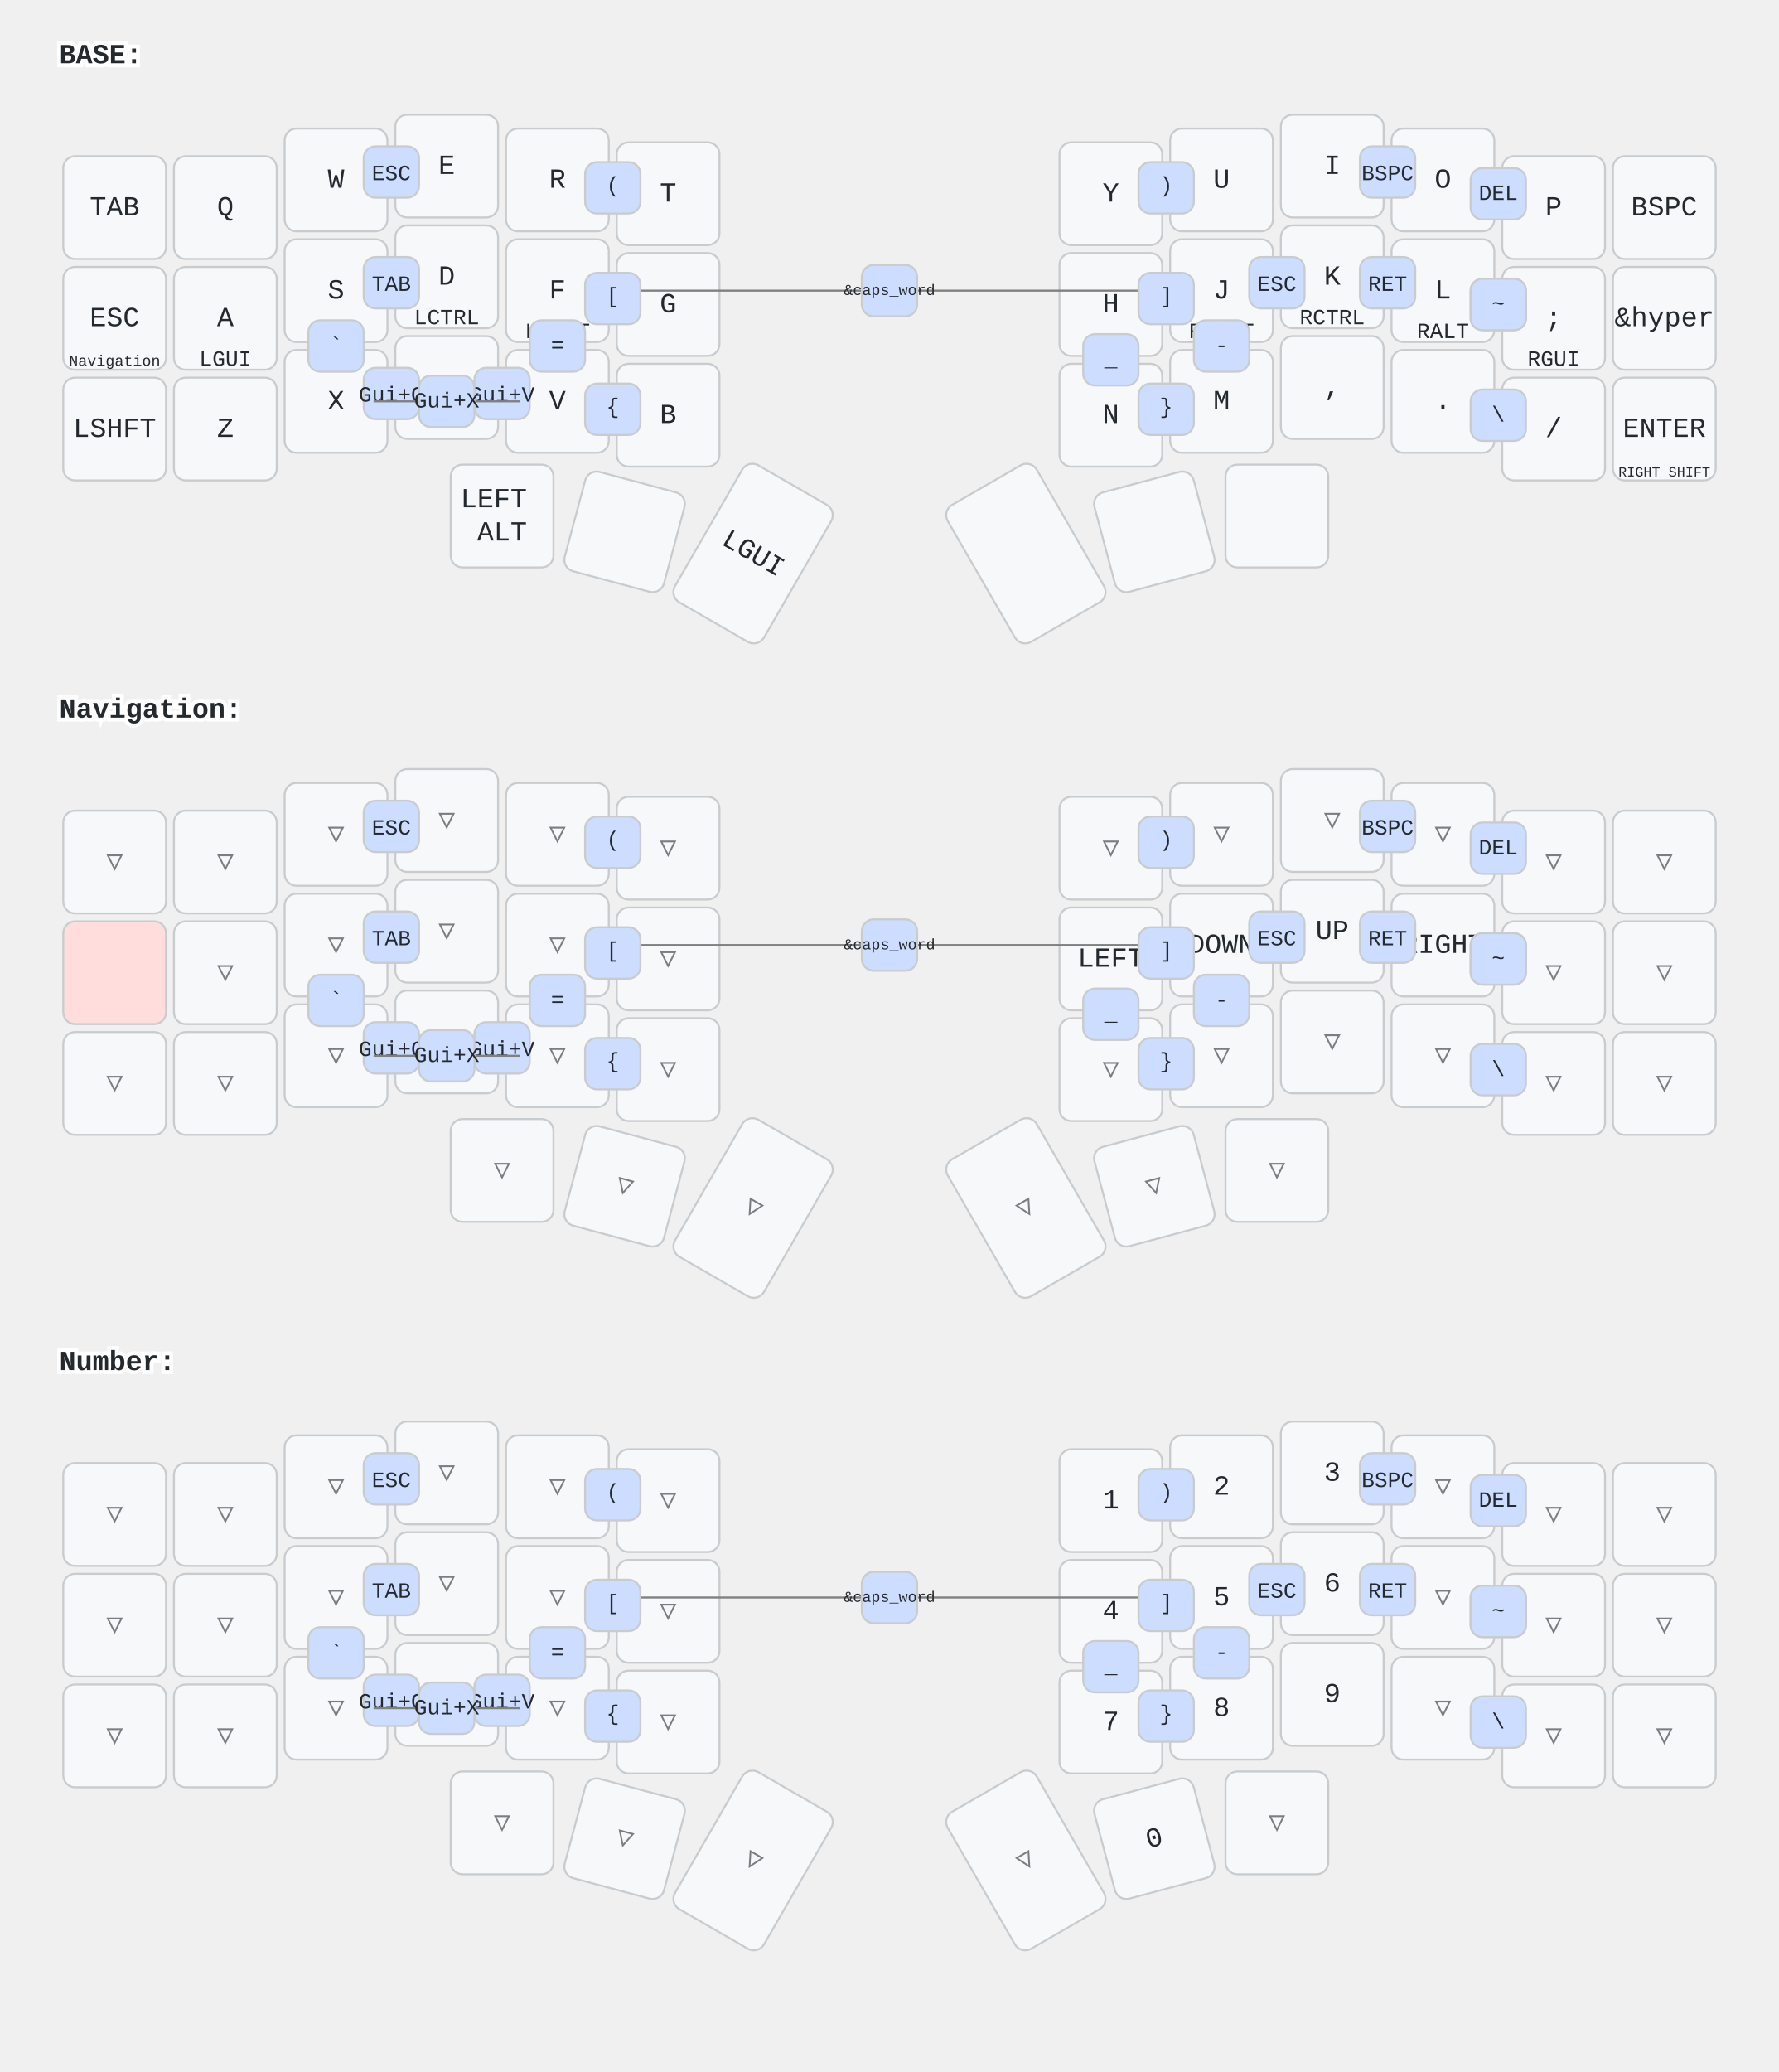
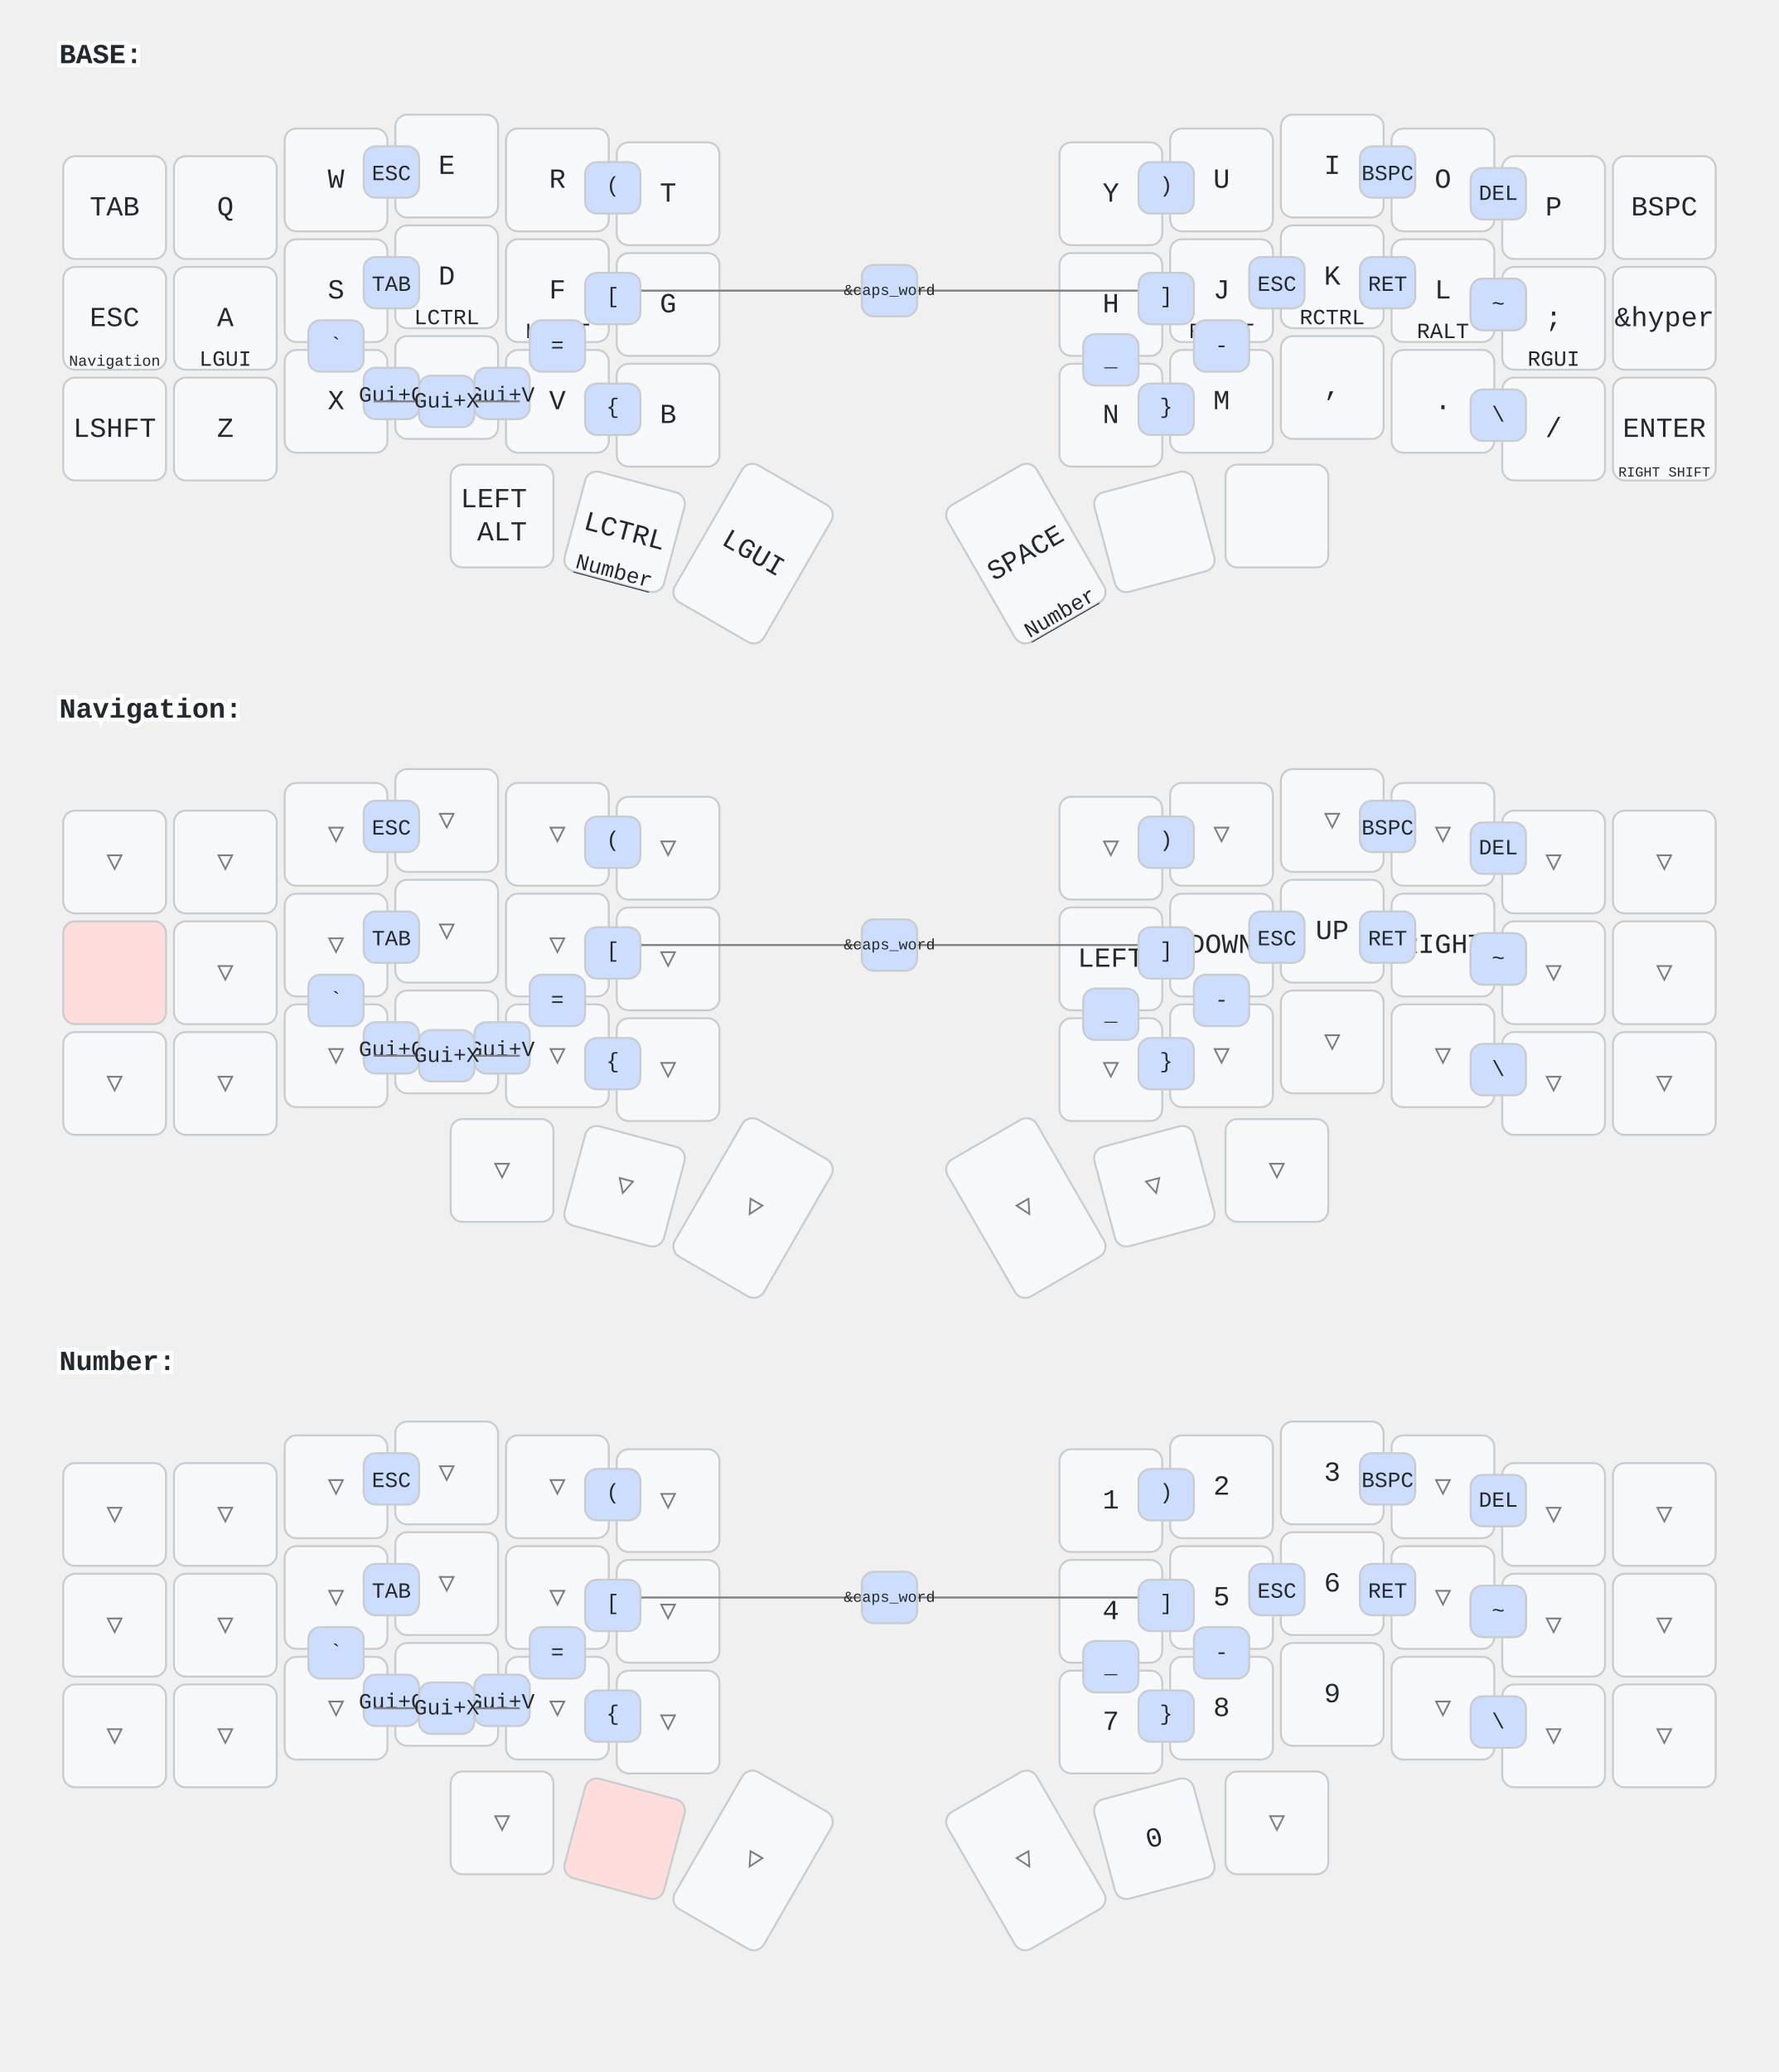
<svg xmlns="http://www.w3.org/2000/svg" width="900" height="1048" viewBox="0 0 900 1048" class="keymap">
  <style>/* inherit to force styles through use tags */
svg path {
    fill: inherit;
}

/* font and background color specifications */
svg.keymap {
    font-family: SFMono-Regular,Consolas,Liberation Mono,Menlo,monospace;
    font-size: 14px;
    font-kerning: normal;
    text-rendering: optimizeLegibility;
    fill: #24292e;
}

/* default key styling */
rect.key {
    fill: #f6f8fa;
}

rect.key, rect.combo {
    stroke: #c9cccf;
    stroke-width: 1;
}

/* default key side styling, only used is draw_key_sides is set */
rect.side {
    filter: brightness(90%);
}

/* color accent for combo boxes */
rect.combo, rect.combo-separate {
    fill: #cdf;
}

/* color accent for held keys */
rect.held, rect.combo.held {
    fill: #fdd;
}

/* color accent for ghost (optional) keys */
rect.ghost, rect.combo.ghost {
    stroke-dasharray: 4, 4;
    stroke-width: 2;
}

text {
    text-anchor: middle;
    dominant-baseline: middle;
}

/* styling for layer labels */
text.label {
    font-weight: bold;
    text-anchor: start;
    stroke: white;
    stroke-width: 4;
    paint-order: stroke;
}

/* styling for optional footer */
text.footer {
    text-anchor: end;
    dominant-baseline: auto;
    stroke: white;
    stroke-width: 4;
    paint-order: stroke;
}

/* styling for combo tap, and key non-tap label text */
text.combo, text.hold, text.shifted, text.left, text.right, text.tl, text.tr, text.bl, text.br {
    font-size: 11px;
}

text.hold, text.bl, text.br {
    text-anchor: middle;
    dominant-baseline: auto;
}

text.shifted, text.tl, text.tr {
    text-anchor: middle;
    dominant-baseline: hanging;
}

text.left, text.tl, text.bl {
    text-anchor: start;
}

text.right, text.tr, text.br {
    text-anchor: end;
}

text.layer-activator {
    text-decoration: underline;
}

/* styling for hold/shifted label text in combo box */
text.combo.hold, text.combo.shifted, text.combo.left, text.combo.right {
    font-size: 8px;
}

/* lighter symbol for transparent keys */
text.trans {
    fill: #7b7e81;
}

/* styling for combo dendrons */
path.combo {
    stroke-width: 1;
    stroke: gray;
    fill: none;
}

/* Start Tabler Icons Cleanup */
/* cannot use height/width with glyphs */
.icon-tabler &gt; path {
    fill: inherit;
    stroke: inherit;
    stroke-width: 2;
}
/* hide tabler's default box */
.icon-tabler &gt; path[stroke="none"][fill="none"] {
    visibility: hidden;
}
/* End Tabler Icons Cleanup */
</style>
  <g transform="translate(30, 0)" class="layer-BASE">
    <text x="0" y="28" class="label" id="BASE">BASE:</text>
    <g transform="translate(0, 56)">
      <g transform="translate(28, 49)" class="key keypos-0">
        <rect rx="6" ry="6" x="-26" y="-26" width="52" height="52" class="key" />
        <text x="0" y="0" class="key tap">TAB</text>
      </g>
      <g transform="translate(84, 49)" class="key keypos-1">
        <rect rx="6" ry="6" x="-26" y="-26" width="52" height="52" class="key" />
        <text x="0" y="0" class="key tap">Q</text>
      </g>
      <g transform="translate(140, 35)" class="key keypos-2">
        <rect rx="6" ry="6" x="-26" y="-26" width="52" height="52" class="key" />
        <text x="0" y="0" class="key tap">W</text>
      </g>
      <g transform="translate(196, 28)" class="key keypos-3">
        <rect rx="6" ry="6" x="-26" y="-26" width="52" height="52" class="key" />
        <text x="0" y="0" class="key tap">E</text>
      </g>
      <g transform="translate(252, 35)" class="key keypos-4">
        <rect rx="6" ry="6" x="-26" y="-26" width="52" height="52" class="key" />
        <text x="0" y="0" class="key tap">R</text>
      </g>
      <g transform="translate(308, 42)" class="key keypos-5">
        <rect rx="6" ry="6" x="-26" y="-26" width="52" height="52" class="key" />
        <text x="0" y="0" class="key tap">T</text>
      </g>
      <g transform="translate(532, 42)" class="key keypos-6">
        <rect rx="6" ry="6" x="-26" y="-26" width="52" height="52" class="key" />
        <text x="0" y="0" class="key tap">Y</text>
      </g>
      <g transform="translate(588, 35)" class="key keypos-7">
        <rect rx="6" ry="6" x="-26" y="-26" width="52" height="52" class="key" />
        <text x="0" y="0" class="key tap">U</text>
      </g>
      <g transform="translate(644, 28)" class="key keypos-8">
        <rect rx="6" ry="6" x="-26" y="-26" width="52" height="52" class="key" />
        <text x="0" y="0" class="key tap">I</text>
      </g>
      <g transform="translate(700, 35)" class="key keypos-9">
        <rect rx="6" ry="6" x="-26" y="-26" width="52" height="52" class="key" />
        <text x="0" y="0" class="key tap">O</text>
      </g>
      <g transform="translate(756, 49)" class="key keypos-10">
        <rect rx="6" ry="6" x="-26" y="-26" width="52" height="52" class="key" />
        <text x="0" y="0" class="key tap">P</text>
      </g>
      <g transform="translate(812, 49)" class="key keypos-11">
        <rect rx="6" ry="6" x="-26" y="-26" width="52" height="52" class="key" />
        <text x="0" y="0" class="key tap">BSPC</text>
      </g>
      <g transform="translate(28, 105)" class="key keypos-12">
        <rect rx="6" ry="6" x="-26" y="-26" width="52" height="52" class="key" />
        <text x="0" y="0" class="key tap">ESC</text>
        <a href="#Navigation">
          <text x="0" y="24" class="key hold layer-activator">
            <tspan style="font-size: 70%">Navigation</tspan>
          </text>
        </a>
      </g>
      <g transform="translate(84, 105)" class="key keypos-13">
        <rect rx="6" ry="6" x="-26" y="-26" width="52" height="52" class="key" />
        <text x="0" y="0" class="key tap">A</text>
        <text x="0" y="24" class="key hold">LGUI</text>
      </g>
      <g transform="translate(140, 91)" class="key keypos-14">
        <rect rx="6" ry="6" x="-26" y="-26" width="52" height="52" class="key" />
        <text x="0" y="0" class="key tap">S</text>
        <text x="0" y="24" class="key hold">LALT</text>
      </g>
      <g transform="translate(196, 84)" class="key keypos-15">
        <rect rx="6" ry="6" x="-26" y="-26" width="52" height="52" class="key" />
        <text x="0" y="0" class="key tap">D</text>
        <text x="0" y="24" class="key hold">LCTRL</text>
      </g>
      <g transform="translate(252, 91)" class="key keypos-16">
        <rect rx="6" ry="6" x="-26" y="-26" width="52" height="52" class="key" />
        <text x="0" y="0" class="key tap">F</text>
        <text x="0" y="24" class="key hold">LSHFT</text>
      </g>
      <g transform="translate(308, 98)" class="key keypos-17">
        <rect rx="6" ry="6" x="-26" y="-26" width="52" height="52" class="key" />
        <text x="0" y="0" class="key tap">G</text>
      </g>
      <g transform="translate(532, 98)" class="key keypos-18">
        <rect rx="6" ry="6" x="-26" y="-26" width="52" height="52" class="key" />
        <text x="0" y="0" class="key tap">H</text>
      </g>
      <g transform="translate(588, 91)" class="key keypos-19">
        <rect rx="6" ry="6" x="-26" y="-26" width="52" height="52" class="key" />
        <text x="0" y="0" class="key tap">J</text>
        <text x="0" y="24" class="key hold">RSHFT</text>
      </g>
      <g transform="translate(644, 84)" class="key keypos-20">
        <rect rx="6" ry="6" x="-26" y="-26" width="52" height="52" class="key" />
        <text x="0" y="0" class="key tap">K</text>
        <text x="0" y="24" class="key hold">RCTRL</text>
      </g>
      <g transform="translate(700, 91)" class="key keypos-21">
        <rect rx="6" ry="6" x="-26" y="-26" width="52" height="52" class="key" />
        <text x="0" y="0" class="key tap">L</text>
        <text x="0" y="24" class="key hold">RALT</text>
      </g>
      <g transform="translate(756, 105)" class="key keypos-22">
        <rect rx="6" ry="6" x="-26" y="-26" width="52" height="52" class="key" />
        <text x="0" y="0" class="key tap">;</text>
        <text x="0" y="24" class="key hold">RGUI</text>
      </g>
      <g transform="translate(812, 105)" class="key keypos-23">
        <rect rx="6" ry="6" x="-26" y="-26" width="52" height="52" class="key" />
        <text x="0" y="0" class="key tap">&amp;hyper</text>
      </g>
      <g transform="translate(28, 161)" class="key keypos-24">
        <rect rx="6" ry="6" x="-26" y="-26" width="52" height="52" class="key" />
        <text x="0" y="0" class="key tap">LSHFT</text>
      </g>
      <g transform="translate(84, 161)" class="key keypos-25">
        <rect rx="6" ry="6" x="-26" y="-26" width="52" height="52" class="key" />
        <text x="0" y="0" class="key tap">Z</text>
      </g>
      <g transform="translate(140, 147)" class="key keypos-26">
        <rect rx="6" ry="6" x="-26" y="-26" width="52" height="52" class="key" />
        <text x="0" y="0" class="key tap">X</text>
      </g>
      <g transform="translate(196, 140)" class="key keypos-27">
        <rect rx="6" ry="6" x="-26" y="-26" width="52" height="52" class="key" />
        <text x="0" y="0" class="key tap">C</text>
      </g>
      <g transform="translate(252, 147)" class="key keypos-28">
        <rect rx="6" ry="6" x="-26" y="-26" width="52" height="52" class="key" />
        <text x="0" y="0" class="key tap">V</text>
      </g>
      <g transform="translate(308, 154)" class="key keypos-29">
        <rect rx="6" ry="6" x="-26" y="-26" width="52" height="52" class="key" />
        <text x="0" y="0" class="key tap">B</text>
      </g>
      <g transform="translate(532, 154)" class="key keypos-30">
        <rect rx="6" ry="6" x="-26" y="-26" width="52" height="52" class="key" />
        <text x="0" y="0" class="key tap">N</text>
      </g>
      <g transform="translate(588, 147)" class="key keypos-31">
        <rect rx="6" ry="6" x="-26" y="-26" width="52" height="52" class="key" />
        <text x="0" y="0" class="key tap">M</text>
      </g>
      <g transform="translate(644, 140)" class="key keypos-32">
        <rect rx="6" ry="6" x="-26" y="-26" width="52" height="52" class="key" />
        <text x="0" y="0" class="key tap">,</text>
      </g>
      <g transform="translate(700, 147)" class="key keypos-33">
        <rect rx="6" ry="6" x="-26" y="-26" width="52" height="52" class="key" />
        <text x="0" y="0" class="key tap">.</text>
      </g>
      <g transform="translate(756, 161)" class="key keypos-34">
        <rect rx="6" ry="6" x="-26" y="-26" width="52" height="52" class="key" />
        <text x="0" y="0" class="key tap">/</text>
      </g>
      <g transform="translate(812, 161)" class="key keypos-35">
        <rect rx="6" ry="6" x="-26" y="-26" width="52" height="52" class="key" />
        <text x="0" y="0" class="key tap">ENTER</text>
        <text x="0" y="24" class="key hold">
          <tspan style="font-size: 64%">RIGHT SHIFT</tspan>
        </text>
      </g>
      <g transform="translate(224, 205)" class="key keypos-36">
        <rect rx="6" ry="6" x="-26" y="-26" width="52" height="52" class="key" />
        <text x="0" y="0" class="key tap">
          <tspan x="0" dy="-0.6em">LEFT</tspan>
          <tspan x="0" dy="1.2em">ALT</tspan>
        </text>
      </g>
      <g transform="translate(286, 213) rotate(15.0)" class="key keypos-37">
        <rect rx="6" ry="6" x="-26" y="-26" width="52" height="52" class="key" />
+         <text x="0" y="0" class="key tap">LCTRL</text>
+         <a href="#Number">
+           <text x="0" y="24" class="key hold layer-activator">Number</text>
+         </a>
      </g>
      <g transform="translate(351, 224) rotate(30.0)" class="key keypos-38">
        <rect rx="6" ry="6" x="-26" y="-40" width="52" height="80" class="key" />
        <text x="0" y="0" class="key tap">LGUI</text>
      </g>
      <g transform="translate(489, 224) rotate(-30.0)" class="key keypos-39">
        <rect rx="6" ry="6" x="-26" y="-40" width="52" height="80" class="key" />
+         <text x="0" y="0" class="key tap">SPACE</text>
+         <a href="#Number">
+           <text x="0" y="38" class="key hold layer-activator">Number</text>
+         </a>
      </g>
      <g transform="translate(554, 213) rotate(-15.0)" class="key keypos-40">
        <rect rx="6" ry="6" x="-26" y="-26" width="52" height="52" class="key" />
      </g>
      <g transform="translate(616, 205)" class="key keypos-41">
        <rect rx="6" ry="6" x="-26" y="-26" width="52" height="52" class="key" />
      </g>
      <g class="combo combopos-0">
        <path d="M420,91 l-149,0" class="combo" />
        <path d="M420,91 l149,0" class="combo" />
        <rect rx="6" ry="6" x="406" y="78" width="28" height="26" class="combo" />
        <text x="420" y="91" class="combo tap">
          <tspan style="font-size: 70%">&amp;caps_word</tspan>
        </text>
      </g>
      <g class="combo combopos-1">
        <rect rx="6" ry="6" x="154" y="18" width="28" height="26" class="combo" />
        <text x="168" y="32" class="combo tap">ESC</text>
      </g>
      <g class="combo combopos-2">
        <rect rx="6" ry="6" x="658" y="18" width="28" height="26" class="combo" />
        <text x="672" y="32" class="combo tap">BSPC</text>
      </g>
      <g class="combo combopos-3">
        <rect rx="6" ry="6" x="714" y="29" width="28" height="26" class="combo" />
        <text x="728" y="42" class="combo tap">DEL</text>
      </g>
      <g class="combo combopos-4">
        <rect rx="6" ry="6" x="154" y="74" width="28" height="26" class="combo" />
        <text x="168" y="88" class="combo tap">TAB</text>
      </g>
      <g class="combo combopos-5">
        <rect rx="6" ry="6" x="658" y="74" width="28" height="26" class="combo" />
        <text x="672" y="88" class="combo tap">RET</text>
      </g>
      <g class="combo combopos-6">
        <rect rx="6" ry="6" x="154" y="130" width="28" height="26" class="combo" />
        <text x="168" y="144" class="combo tap">Gui+C</text>
      </g>
      <g class="combo combopos-7">
        <rect rx="6" ry="6" x="210" y="130" width="28" height="26" class="combo" />
        <text x="224" y="144" class="combo tap">Gui+V</text>
      </g>
      <g class="combo combopos-8">
        <path d="M196,147 l-37,0" class="combo" />
        <path d="M196,147 l37,0" class="combo" />
        <rect rx="6" ry="6" x="182" y="134" width="28" height="26" class="combo" />
        <text x="196" y="147" class="combo tap">Gui+X</text>
      </g>
      <g class="combo combopos-9">
        <rect rx="6" ry="6" x="574" y="106" width="28" height="26" class="combo" />
        <text x="588" y="119" class="combo tap">-</text>
      </g>
      <g class="combo combopos-10">
        <rect rx="6" ry="6" x="518" y="113" width="28" height="26" class="combo" />
        <text x="532" y="126" class="combo tap">_</text>
      </g>
      <g class="combo combopos-11">
        <rect rx="6" ry="6" x="238" y="106" width="28" height="26" class="combo" />
        <text x="252" y="119" class="combo tap">=</text>
      </g>
      <g class="combo combopos-12">
        <rect rx="6" ry="6" x="126" y="106" width="28" height="26" class="combo" />
        <text x="140" y="119" class="combo tap">`</text>
      </g>
      <g class="combo combopos-13">
        <rect rx="6" ry="6" x="714" y="85" width="28" height="26" class="combo" />
        <text x="728" y="98" class="combo tap">;</text>
      </g>
      <g class="combo combopos-14">
        <rect rx="6" ry="6" x="546" y="26" width="28" height="26" class="combo" />
        <text x="560" y="38" class="combo tap">)</text>
      </g>
      <g class="combo combopos-15">
        <rect rx="6" ry="6" x="546" y="82" width="28" height="26" class="combo" />
        <text x="560" y="94" class="combo tap">]</text>
      </g>
      <g class="combo combopos-16">
        <rect rx="6" ry="6" x="546" y="138" width="28" height="26" class="combo" />
        <text x="560" y="150" class="combo tap">}</text>
      </g>
      <g class="combo combopos-17">
        <rect rx="6" ry="6" x="266" y="26" width="28" height="26" class="combo" />
        <text x="280" y="38" class="combo tap">(</text>
      </g>
      <g class="combo combopos-18">
        <rect rx="6" ry="6" x="266" y="82" width="28" height="26" class="combo" />
        <text x="280" y="94" class="combo tap">[</text>
      </g>
      <g class="combo combopos-19">
        <rect rx="6" ry="6" x="266" y="138" width="28" height="26" class="combo" />
        <text x="280" y="150" class="combo tap">{</text>
      </g>
      <g class="combo combopos-20">
        <rect rx="6" ry="6" x="602" y="74" width="28" height="26" class="combo" />
        <text x="616" y="88" class="combo tap">ESC</text>
      </g>
      <g class="combo combopos-21">
        <rect rx="6" ry="6" x="714" y="85" width="28" height="26" class="combo" />
        <text x="728" y="98" class="combo tap">~</text>
      </g>
      <g class="combo combopos-22">
        <rect rx="6" ry="6" x="714" y="141" width="28" height="26" class="combo" />
        <text x="728" y="154" class="combo tap">\</text>
      </g>
    </g>
  </g>
  <g transform="translate(30, 331)" class="layer-Navigation">
    <text x="0" y="28" class="label" id="Navigation">Navigation:</text>
    <g transform="translate(0, 56)">
      <g transform="translate(28, 49)" class="key trans keypos-0">
        <rect rx="6" ry="6" x="-26" y="-26" width="52" height="52" class="key trans" />
        <text x="0" y="0" class="key trans tap">▽</text>
      </g>
      <g transform="translate(84, 49)" class="key trans keypos-1">
        <rect rx="6" ry="6" x="-26" y="-26" width="52" height="52" class="key trans" />
        <text x="0" y="0" class="key trans tap">▽</text>
      </g>
      <g transform="translate(140, 35)" class="key trans keypos-2">
        <rect rx="6" ry="6" x="-26" y="-26" width="52" height="52" class="key trans" />
        <text x="0" y="0" class="key trans tap">▽</text>
      </g>
      <g transform="translate(196, 28)" class="key trans keypos-3">
        <rect rx="6" ry="6" x="-26" y="-26" width="52" height="52" class="key trans" />
        <text x="0" y="0" class="key trans tap">▽</text>
      </g>
      <g transform="translate(252, 35)" class="key trans keypos-4">
        <rect rx="6" ry="6" x="-26" y="-26" width="52" height="52" class="key trans" />
        <text x="0" y="0" class="key trans tap">▽</text>
      </g>
      <g transform="translate(308, 42)" class="key trans keypos-5">
        <rect rx="6" ry="6" x="-26" y="-26" width="52" height="52" class="key trans" />
        <text x="0" y="0" class="key trans tap">▽</text>
      </g>
      <g transform="translate(532, 42)" class="key trans keypos-6">
        <rect rx="6" ry="6" x="-26" y="-26" width="52" height="52" class="key trans" />
        <text x="0" y="0" class="key trans tap">▽</text>
      </g>
      <g transform="translate(588, 35)" class="key trans keypos-7">
        <rect rx="6" ry="6" x="-26" y="-26" width="52" height="52" class="key trans" />
        <text x="0" y="0" class="key trans tap">▽</text>
      </g>
      <g transform="translate(644, 28)" class="key trans keypos-8">
        <rect rx="6" ry="6" x="-26" y="-26" width="52" height="52" class="key trans" />
        <text x="0" y="0" class="key trans tap">▽</text>
      </g>
      <g transform="translate(700, 35)" class="key trans keypos-9">
        <rect rx="6" ry="6" x="-26" y="-26" width="52" height="52" class="key trans" />
        <text x="0" y="0" class="key trans tap">▽</text>
      </g>
      <g transform="translate(756, 49)" class="key trans keypos-10">
        <rect rx="6" ry="6" x="-26" y="-26" width="52" height="52" class="key trans" />
        <text x="0" y="0" class="key trans tap">▽</text>
      </g>
      <g transform="translate(812, 49)" class="key trans keypos-11">
        <rect rx="6" ry="6" x="-26" y="-26" width="52" height="52" class="key trans" />
        <text x="0" y="0" class="key trans tap">▽</text>
      </g>
      <g transform="translate(28, 105)" class="key held keypos-12">
        <rect rx="6" ry="6" x="-26" y="-26" width="52" height="52" class="key held" />
      </g>
      <g transform="translate(84, 105)" class="key trans keypos-13">
        <rect rx="6" ry="6" x="-26" y="-26" width="52" height="52" class="key trans" />
        <text x="0" y="0" class="key trans tap">▽</text>
      </g>
      <g transform="translate(140, 91)" class="key trans keypos-14">
        <rect rx="6" ry="6" x="-26" y="-26" width="52" height="52" class="key trans" />
        <text x="0" y="0" class="key trans tap">▽</text>
      </g>
      <g transform="translate(196, 84)" class="key trans keypos-15">
        <rect rx="6" ry="6" x="-26" y="-26" width="52" height="52" class="key trans" />
        <text x="0" y="0" class="key trans tap">▽</text>
      </g>
      <g transform="translate(252, 91)" class="key trans keypos-16">
        <rect rx="6" ry="6" x="-26" y="-26" width="52" height="52" class="key trans" />
        <text x="0" y="0" class="key trans tap">▽</text>
      </g>
      <g transform="translate(308, 98)" class="key trans keypos-17">
        <rect rx="6" ry="6" x="-26" y="-26" width="52" height="52" class="key trans" />
        <text x="0" y="0" class="key trans tap">▽</text>
      </g>
      <g transform="translate(532, 98)" class="key keypos-18">
        <rect rx="6" ry="6" x="-26" y="-26" width="52" height="52" class="key" />
        <text x="0" y="0" class="key tap">LEFT</text>
      </g>
      <g transform="translate(588, 91)" class="key keypos-19">
        <rect rx="6" ry="6" x="-26" y="-26" width="52" height="52" class="key" />
        <text x="0" y="0" class="key tap">DOWN</text>
      </g>
      <g transform="translate(644, 84)" class="key keypos-20">
        <rect rx="6" ry="6" x="-26" y="-26" width="52" height="52" class="key" />
        <text x="0" y="0" class="key tap">UP</text>
      </g>
      <g transform="translate(700, 91)" class="key keypos-21">
        <rect rx="6" ry="6" x="-26" y="-26" width="52" height="52" class="key" />
        <text x="0" y="0" class="key tap">RIGHT</text>
      </g>
      <g transform="translate(756, 105)" class="key trans keypos-22">
        <rect rx="6" ry="6" x="-26" y="-26" width="52" height="52" class="key trans" />
        <text x="0" y="0" class="key trans tap">▽</text>
      </g>
      <g transform="translate(812, 105)" class="key trans keypos-23">
        <rect rx="6" ry="6" x="-26" y="-26" width="52" height="52" class="key trans" />
        <text x="0" y="0" class="key trans tap">▽</text>
      </g>
      <g transform="translate(28, 161)" class="key trans keypos-24">
        <rect rx="6" ry="6" x="-26" y="-26" width="52" height="52" class="key trans" />
        <text x="0" y="0" class="key trans tap">▽</text>
      </g>
      <g transform="translate(84, 161)" class="key trans keypos-25">
        <rect rx="6" ry="6" x="-26" y="-26" width="52" height="52" class="key trans" />
        <text x="0" y="0" class="key trans tap">▽</text>
      </g>
      <g transform="translate(140, 147)" class="key trans keypos-26">
        <rect rx="6" ry="6" x="-26" y="-26" width="52" height="52" class="key trans" />
        <text x="0" y="0" class="key trans tap">▽</text>
      </g>
      <g transform="translate(196, 140)" class="key trans keypos-27">
        <rect rx="6" ry="6" x="-26" y="-26" width="52" height="52" class="key trans" />
        <text x="0" y="0" class="key trans tap">▽</text>
      </g>
      <g transform="translate(252, 147)" class="key trans keypos-28">
        <rect rx="6" ry="6" x="-26" y="-26" width="52" height="52" class="key trans" />
        <text x="0" y="0" class="key trans tap">▽</text>
      </g>
      <g transform="translate(308, 154)" class="key trans keypos-29">
        <rect rx="6" ry="6" x="-26" y="-26" width="52" height="52" class="key trans" />
        <text x="0" y="0" class="key trans tap">▽</text>
      </g>
      <g transform="translate(532, 154)" class="key trans keypos-30">
        <rect rx="6" ry="6" x="-26" y="-26" width="52" height="52" class="key trans" />
        <text x="0" y="0" class="key trans tap">▽</text>
      </g>
      <g transform="translate(588, 147)" class="key trans keypos-31">
        <rect rx="6" ry="6" x="-26" y="-26" width="52" height="52" class="key trans" />
        <text x="0" y="0" class="key trans tap">▽</text>
      </g>
      <g transform="translate(644, 140)" class="key trans keypos-32">
        <rect rx="6" ry="6" x="-26" y="-26" width="52" height="52" class="key trans" />
        <text x="0" y="0" class="key trans tap">▽</text>
      </g>
      <g transform="translate(700, 147)" class="key trans keypos-33">
        <rect rx="6" ry="6" x="-26" y="-26" width="52" height="52" class="key trans" />
        <text x="0" y="0" class="key trans tap">▽</text>
      </g>
      <g transform="translate(756, 161)" class="key trans keypos-34">
        <rect rx="6" ry="6" x="-26" y="-26" width="52" height="52" class="key trans" />
        <text x="0" y="0" class="key trans tap">▽</text>
      </g>
      <g transform="translate(812, 161)" class="key trans keypos-35">
        <rect rx="6" ry="6" x="-26" y="-26" width="52" height="52" class="key trans" />
        <text x="0" y="0" class="key trans tap">▽</text>
      </g>
      <g transform="translate(224, 205)" class="key trans keypos-36">
        <rect rx="6" ry="6" x="-26" y="-26" width="52" height="52" class="key trans" />
        <text x="0" y="0" class="key trans tap">▽</text>
      </g>
      <g transform="translate(286, 213) rotate(15.0)" class="key trans keypos-37">
        <rect rx="6" ry="6" x="-26" y="-26" width="52" height="52" class="key trans" />
        <text x="0" y="0" class="key trans tap">▽</text>
      </g>
      <g transform="translate(351, 224) rotate(30.0)" class="key trans keypos-38">
        <rect rx="6" ry="6" x="-26" y="-40" width="52" height="80" class="key trans" />
        <text x="0" y="0" class="key trans tap">▽</text>
      </g>
      <g transform="translate(489, 224) rotate(-30.0)" class="key trans keypos-39">
        <rect rx="6" ry="6" x="-26" y="-40" width="52" height="80" class="key trans" />
        <text x="0" y="0" class="key trans tap">▽</text>
      </g>
      <g transform="translate(554, 213) rotate(-15.0)" class="key trans keypos-40">
        <rect rx="6" ry="6" x="-26" y="-26" width="52" height="52" class="key trans" />
        <text x="0" y="0" class="key trans tap">▽</text>
      </g>
      <g transform="translate(616, 205)" class="key trans keypos-41">
        <rect rx="6" ry="6" x="-26" y="-26" width="52" height="52" class="key trans" />
        <text x="0" y="0" class="key trans tap">▽</text>
      </g>
      <g class="combo combopos-0">
        <path d="M420,91 l-149,0" class="combo" />
        <path d="M420,91 l149,0" class="combo" />
        <rect rx="6" ry="6" x="406" y="78" width="28" height="26" class="combo" />
        <text x="420" y="91" class="combo tap">
          <tspan style="font-size: 70%">&amp;caps_word</tspan>
        </text>
      </g>
      <g class="combo combopos-1">
        <rect rx="6" ry="6" x="154" y="18" width="28" height="26" class="combo" />
        <text x="168" y="32" class="combo tap">ESC</text>
      </g>
      <g class="combo combopos-2">
        <rect rx="6" ry="6" x="658" y="18" width="28" height="26" class="combo" />
        <text x="672" y="32" class="combo tap">BSPC</text>
      </g>
      <g class="combo combopos-3">
        <rect rx="6" ry="6" x="714" y="29" width="28" height="26" class="combo" />
        <text x="728" y="42" class="combo tap">DEL</text>
      </g>
      <g class="combo combopos-4">
        <rect rx="6" ry="6" x="154" y="74" width="28" height="26" class="combo" />
        <text x="168" y="88" class="combo tap">TAB</text>
      </g>
      <g class="combo combopos-5">
        <rect rx="6" ry="6" x="658" y="74" width="28" height="26" class="combo" />
        <text x="672" y="88" class="combo tap">RET</text>
      </g>
      <g class="combo combopos-6">
        <rect rx="6" ry="6" x="154" y="130" width="28" height="26" class="combo" />
        <text x="168" y="144" class="combo tap">Gui+C</text>
      </g>
      <g class="combo combopos-7">
        <rect rx="6" ry="6" x="210" y="130" width="28" height="26" class="combo" />
        <text x="224" y="144" class="combo tap">Gui+V</text>
      </g>
      <g class="combo combopos-8">
        <path d="M196,147 l-37,0" class="combo" />
        <path d="M196,147 l37,0" class="combo" />
        <rect rx="6" ry="6" x="182" y="134" width="28" height="26" class="combo" />
        <text x="196" y="147" class="combo tap">Gui+X</text>
      </g>
      <g class="combo combopos-9">
        <rect rx="6" ry="6" x="574" y="106" width="28" height="26" class="combo" />
        <text x="588" y="119" class="combo tap">-</text>
      </g>
      <g class="combo combopos-10">
        <rect rx="6" ry="6" x="518" y="113" width="28" height="26" class="combo" />
        <text x="532" y="126" class="combo tap">_</text>
      </g>
      <g class="combo combopos-11">
        <rect rx="6" ry="6" x="238" y="106" width="28" height="26" class="combo" />
        <text x="252" y="119" class="combo tap">=</text>
      </g>
      <g class="combo combopos-12">
        <rect rx="6" ry="6" x="126" y="106" width="28" height="26" class="combo" />
        <text x="140" y="119" class="combo tap">`</text>
      </g>
      <g class="combo combopos-13">
        <rect rx="6" ry="6" x="714" y="85" width="28" height="26" class="combo" />
        <text x="728" y="98" class="combo tap">;</text>
      </g>
      <g class="combo combopos-14">
        <rect rx="6" ry="6" x="546" y="26" width="28" height="26" class="combo" />
        <text x="560" y="38" class="combo tap">)</text>
      </g>
      <g class="combo combopos-15">
        <rect rx="6" ry="6" x="546" y="82" width="28" height="26" class="combo" />
        <text x="560" y="94" class="combo tap">]</text>
      </g>
      <g class="combo combopos-16">
        <rect rx="6" ry="6" x="546" y="138" width="28" height="26" class="combo" />
        <text x="560" y="150" class="combo tap">}</text>
      </g>
      <g class="combo combopos-17">
        <rect rx="6" ry="6" x="266" y="26" width="28" height="26" class="combo" />
        <text x="280" y="38" class="combo tap">(</text>
      </g>
      <g class="combo combopos-18">
        <rect rx="6" ry="6" x="266" y="82" width="28" height="26" class="combo" />
        <text x="280" y="94" class="combo tap">[</text>
      </g>
      <g class="combo combopos-19">
        <rect rx="6" ry="6" x="266" y="138" width="28" height="26" class="combo" />
        <text x="280" y="150" class="combo tap">{</text>
      </g>
      <g class="combo combopos-20">
        <rect rx="6" ry="6" x="602" y="74" width="28" height="26" class="combo" />
        <text x="616" y="88" class="combo tap">ESC</text>
      </g>
      <g class="combo combopos-21">
        <rect rx="6" ry="6" x="714" y="85" width="28" height="26" class="combo" />
        <text x="728" y="98" class="combo tap">~</text>
      </g>
      <g class="combo combopos-22">
        <rect rx="6" ry="6" x="714" y="141" width="28" height="26" class="combo" />
        <text x="728" y="154" class="combo tap">\</text>
      </g>
    </g>
  </g>
  <g transform="translate(30, 661)" class="layer-Number">
    <text x="0" y="28" class="label" id="Number">Number:</text>
    <g transform="translate(0, 56)">
      <g transform="translate(28, 49)" class="key trans keypos-0">
        <rect rx="6" ry="6" x="-26" y="-26" width="52" height="52" class="key trans" />
        <text x="0" y="0" class="key trans tap">▽</text>
      </g>
      <g transform="translate(84, 49)" class="key trans keypos-1">
        <rect rx="6" ry="6" x="-26" y="-26" width="52" height="52" class="key trans" />
        <text x="0" y="0" class="key trans tap">▽</text>
      </g>
      <g transform="translate(140, 35)" class="key trans keypos-2">
        <rect rx="6" ry="6" x="-26" y="-26" width="52" height="52" class="key trans" />
        <text x="0" y="0" class="key trans tap">▽</text>
      </g>
      <g transform="translate(196, 28)" class="key trans keypos-3">
        <rect rx="6" ry="6" x="-26" y="-26" width="52" height="52" class="key trans" />
        <text x="0" y="0" class="key trans tap">▽</text>
      </g>
      <g transform="translate(252, 35)" class="key trans keypos-4">
        <rect rx="6" ry="6" x="-26" y="-26" width="52" height="52" class="key trans" />
        <text x="0" y="0" class="key trans tap">▽</text>
      </g>
      <g transform="translate(308, 42)" class="key trans keypos-5">
        <rect rx="6" ry="6" x="-26" y="-26" width="52" height="52" class="key trans" />
        <text x="0" y="0" class="key trans tap">▽</text>
      </g>
      <g transform="translate(532, 42)" class="key keypos-6">
        <rect rx="6" ry="6" x="-26" y="-26" width="52" height="52" class="key" />
        <text x="0" y="0" class="key tap">1</text>
      </g>
      <g transform="translate(588, 35)" class="key keypos-7">
        <rect rx="6" ry="6" x="-26" y="-26" width="52" height="52" class="key" />
        <text x="0" y="0" class="key tap">2</text>
      </g>
      <g transform="translate(644, 28)" class="key keypos-8">
        <rect rx="6" ry="6" x="-26" y="-26" width="52" height="52" class="key" />
        <text x="0" y="0" class="key tap">3</text>
      </g>
      <g transform="translate(700, 35)" class="key trans keypos-9">
        <rect rx="6" ry="6" x="-26" y="-26" width="52" height="52" class="key trans" />
        <text x="0" y="0" class="key trans tap">▽</text>
      </g>
      <g transform="translate(756, 49)" class="key trans keypos-10">
        <rect rx="6" ry="6" x="-26" y="-26" width="52" height="52" class="key trans" />
        <text x="0" y="0" class="key trans tap">▽</text>
      </g>
      <g transform="translate(812, 49)" class="key trans keypos-11">
        <rect rx="6" ry="6" x="-26" y="-26" width="52" height="52" class="key trans" />
        <text x="0" y="0" class="key trans tap">▽</text>
      </g>
      <g transform="translate(28, 105)" class="key trans keypos-12">
        <rect rx="6" ry="6" x="-26" y="-26" width="52" height="52" class="key trans" />
        <text x="0" y="0" class="key trans tap">▽</text>
      </g>
      <g transform="translate(84, 105)" class="key trans keypos-13">
        <rect rx="6" ry="6" x="-26" y="-26" width="52" height="52" class="key trans" />
        <text x="0" y="0" class="key trans tap">▽</text>
      </g>
      <g transform="translate(140, 91)" class="key trans keypos-14">
        <rect rx="6" ry="6" x="-26" y="-26" width="52" height="52" class="key trans" />
        <text x="0" y="0" class="key trans tap">▽</text>
      </g>
      <g transform="translate(196, 84)" class="key trans keypos-15">
        <rect rx="6" ry="6" x="-26" y="-26" width="52" height="52" class="key trans" />
        <text x="0" y="0" class="key trans tap">▽</text>
      </g>
      <g transform="translate(252, 91)" class="key trans keypos-16">
        <rect rx="6" ry="6" x="-26" y="-26" width="52" height="52" class="key trans" />
        <text x="0" y="0" class="key trans tap">▽</text>
      </g>
      <g transform="translate(308, 98)" class="key trans keypos-17">
        <rect rx="6" ry="6" x="-26" y="-26" width="52" height="52" class="key trans" />
        <text x="0" y="0" class="key trans tap">▽</text>
      </g>
      <g transform="translate(532, 98)" class="key keypos-18">
        <rect rx="6" ry="6" x="-26" y="-26" width="52" height="52" class="key" />
        <text x="0" y="0" class="key tap">4</text>
      </g>
      <g transform="translate(588, 91)" class="key keypos-19">
        <rect rx="6" ry="6" x="-26" y="-26" width="52" height="52" class="key" />
        <text x="0" y="0" class="key tap">5</text>
      </g>
      <g transform="translate(644, 84)" class="key keypos-20">
        <rect rx="6" ry="6" x="-26" y="-26" width="52" height="52" class="key" />
        <text x="0" y="0" class="key tap">6</text>
      </g>
      <g transform="translate(700, 91)" class="key trans keypos-21">
        <rect rx="6" ry="6" x="-26" y="-26" width="52" height="52" class="key trans" />
        <text x="0" y="0" class="key trans tap">▽</text>
      </g>
      <g transform="translate(756, 105)" class="key trans keypos-22">
        <rect rx="6" ry="6" x="-26" y="-26" width="52" height="52" class="key trans" />
        <text x="0" y="0" class="key trans tap">▽</text>
      </g>
      <g transform="translate(812, 105)" class="key trans keypos-23">
        <rect rx="6" ry="6" x="-26" y="-26" width="52" height="52" class="key trans" />
        <text x="0" y="0" class="key trans tap">▽</text>
      </g>
      <g transform="translate(28, 161)" class="key trans keypos-24">
        <rect rx="6" ry="6" x="-26" y="-26" width="52" height="52" class="key trans" />
        <text x="0" y="0" class="key trans tap">▽</text>
      </g>
      <g transform="translate(84, 161)" class="key trans keypos-25">
        <rect rx="6" ry="6" x="-26" y="-26" width="52" height="52" class="key trans" />
        <text x="0" y="0" class="key trans tap">▽</text>
      </g>
      <g transform="translate(140, 147)" class="key trans keypos-26">
        <rect rx="6" ry="6" x="-26" y="-26" width="52" height="52" class="key trans" />
        <text x="0" y="0" class="key trans tap">▽</text>
      </g>
      <g transform="translate(196, 140)" class="key trans keypos-27">
        <rect rx="6" ry="6" x="-26" y="-26" width="52" height="52" class="key trans" />
        <text x="0" y="0" class="key trans tap">▽</text>
      </g>
      <g transform="translate(252, 147)" class="key trans keypos-28">
        <rect rx="6" ry="6" x="-26" y="-26" width="52" height="52" class="key trans" />
        <text x="0" y="0" class="key trans tap">▽</text>
      </g>
      <g transform="translate(308, 154)" class="key trans keypos-29">
        <rect rx="6" ry="6" x="-26" y="-26" width="52" height="52" class="key trans" />
        <text x="0" y="0" class="key trans tap">▽</text>
      </g>
      <g transform="translate(532, 154)" class="key keypos-30">
        <rect rx="6" ry="6" x="-26" y="-26" width="52" height="52" class="key" />
        <text x="0" y="0" class="key tap">7</text>
      </g>
      <g transform="translate(588, 147)" class="key keypos-31">
        <rect rx="6" ry="6" x="-26" y="-26" width="52" height="52" class="key" />
        <text x="0" y="0" class="key tap">8</text>
      </g>
      <g transform="translate(644, 140)" class="key keypos-32">
        <rect rx="6" ry="6" x="-26" y="-26" width="52" height="52" class="key" />
        <text x="0" y="0" class="key tap">9</text>
      </g>
      <g transform="translate(700, 147)" class="key trans keypos-33">
        <rect rx="6" ry="6" x="-26" y="-26" width="52" height="52" class="key trans" />
        <text x="0" y="0" class="key trans tap">▽</text>
      </g>
      <g transform="translate(756, 161)" class="key trans keypos-34">
        <rect rx="6" ry="6" x="-26" y="-26" width="52" height="52" class="key trans" />
        <text x="0" y="0" class="key trans tap">▽</text>
      </g>
      <g transform="translate(812, 161)" class="key trans keypos-35">
        <rect rx="6" ry="6" x="-26" y="-26" width="52" height="52" class="key trans" />
        <text x="0" y="0" class="key trans tap">▽</text>
      </g>
      <g transform="translate(224, 205)" class="key trans keypos-36">
        <rect rx="6" ry="6" x="-26" y="-26" width="52" height="52" class="key trans" />
        <text x="0" y="0" class="key trans tap">▽</text>
      </g>
-       <g transform="translate(286, 213) rotate(15.0)" class="key trans keypos-37">
-         <rect rx="6" ry="6" x="-26" y="-26" width="52" height="52" class="key trans" />
-         <text x="0" y="0" class="key trans tap">▽</text>
+       <g transform="translate(286, 213) rotate(15.0)" class="key held keypos-37">
+         <rect rx="6" ry="6" x="-26" y="-26" width="52" height="52" class="key held" />
      </g>
      <g transform="translate(351, 224) rotate(30.0)" class="key trans keypos-38">
        <rect rx="6" ry="6" x="-26" y="-40" width="52" height="80" class="key trans" />
        <text x="0" y="0" class="key trans tap">▽</text>
      </g>
      <g transform="translate(489, 224) rotate(-30.0)" class="key trans keypos-39">
        <rect rx="6" ry="6" x="-26" y="-40" width="52" height="80" class="key trans" />
        <text x="0" y="0" class="key trans tap">▽</text>
      </g>
      <g transform="translate(554, 213) rotate(-15.0)" class="key keypos-40">
        <rect rx="6" ry="6" x="-26" y="-26" width="52" height="52" class="key" />
        <text x="0" y="0" class="key tap">0</text>
      </g>
      <g transform="translate(616, 205)" class="key trans keypos-41">
        <rect rx="6" ry="6" x="-26" y="-26" width="52" height="52" class="key trans" />
        <text x="0" y="0" class="key trans tap">▽</text>
      </g>
      <g class="combo combopos-0">
        <path d="M420,91 l-149,0" class="combo" />
        <path d="M420,91 l149,0" class="combo" />
        <rect rx="6" ry="6" x="406" y="78" width="28" height="26" class="combo" />
        <text x="420" y="91" class="combo tap">
          <tspan style="font-size: 70%">&amp;caps_word</tspan>
        </text>
      </g>
      <g class="combo combopos-1">
        <rect rx="6" ry="6" x="154" y="18" width="28" height="26" class="combo" />
        <text x="168" y="32" class="combo tap">ESC</text>
      </g>
      <g class="combo combopos-2">
        <rect rx="6" ry="6" x="658" y="18" width="28" height="26" class="combo" />
        <text x="672" y="32" class="combo tap">BSPC</text>
      </g>
      <g class="combo combopos-3">
        <rect rx="6" ry="6" x="714" y="29" width="28" height="26" class="combo" />
        <text x="728" y="42" class="combo tap">DEL</text>
      </g>
      <g class="combo combopos-4">
        <rect rx="6" ry="6" x="154" y="74" width="28" height="26" class="combo" />
        <text x="168" y="88" class="combo tap">TAB</text>
      </g>
      <g class="combo combopos-5">
        <rect rx="6" ry="6" x="658" y="74" width="28" height="26" class="combo" />
        <text x="672" y="88" class="combo tap">RET</text>
      </g>
      <g class="combo combopos-6">
        <rect rx="6" ry="6" x="154" y="130" width="28" height="26" class="combo" />
        <text x="168" y="144" class="combo tap">Gui+C</text>
      </g>
      <g class="combo combopos-7">
        <rect rx="6" ry="6" x="210" y="130" width="28" height="26" class="combo" />
        <text x="224" y="144" class="combo tap">Gui+V</text>
      </g>
      <g class="combo combopos-8">
        <path d="M196,147 l-37,0" class="combo" />
        <path d="M196,147 l37,0" class="combo" />
        <rect rx="6" ry="6" x="182" y="134" width="28" height="26" class="combo" />
        <text x="196" y="147" class="combo tap">Gui+X</text>
      </g>
      <g class="combo combopos-9">
        <rect rx="6" ry="6" x="574" y="106" width="28" height="26" class="combo" />
        <text x="588" y="119" class="combo tap">-</text>
      </g>
      <g class="combo combopos-10">
        <rect rx="6" ry="6" x="518" y="113" width="28" height="26" class="combo" />
        <text x="532" y="126" class="combo tap">_</text>
      </g>
      <g class="combo combopos-11">
        <rect rx="6" ry="6" x="238" y="106" width="28" height="26" class="combo" />
        <text x="252" y="119" class="combo tap">=</text>
      </g>
      <g class="combo combopos-12">
        <rect rx="6" ry="6" x="126" y="106" width="28" height="26" class="combo" />
        <text x="140" y="119" class="combo tap">`</text>
      </g>
      <g class="combo combopos-13">
        <rect rx="6" ry="6" x="714" y="85" width="28" height="26" class="combo" />
        <text x="728" y="98" class="combo tap">;</text>
      </g>
      <g class="combo combopos-14">
        <rect rx="6" ry="6" x="546" y="26" width="28" height="26" class="combo" />
        <text x="560" y="38" class="combo tap">)</text>
      </g>
      <g class="combo combopos-15">
        <rect rx="6" ry="6" x="546" y="82" width="28" height="26" class="combo" />
        <text x="560" y="94" class="combo tap">]</text>
      </g>
      <g class="combo combopos-16">
        <rect rx="6" ry="6" x="546" y="138" width="28" height="26" class="combo" />
        <text x="560" y="150" class="combo tap">}</text>
      </g>
      <g class="combo combopos-17">
        <rect rx="6" ry="6" x="266" y="26" width="28" height="26" class="combo" />
        <text x="280" y="38" class="combo tap">(</text>
      </g>
      <g class="combo combopos-18">
        <rect rx="6" ry="6" x="266" y="82" width="28" height="26" class="combo" />
        <text x="280" y="94" class="combo tap">[</text>
      </g>
      <g class="combo combopos-19">
        <rect rx="6" ry="6" x="266" y="138" width="28" height="26" class="combo" />
        <text x="280" y="150" class="combo tap">{</text>
      </g>
      <g class="combo combopos-20">
        <rect rx="6" ry="6" x="602" y="74" width="28" height="26" class="combo" />
        <text x="616" y="88" class="combo tap">ESC</text>
      </g>
      <g class="combo combopos-21">
        <rect rx="6" ry="6" x="714" y="85" width="28" height="26" class="combo" />
        <text x="728" y="98" class="combo tap">~</text>
      </g>
      <g class="combo combopos-22">
        <rect rx="6" ry="6" x="714" y="141" width="28" height="26" class="combo" />
        <text x="728" y="154" class="combo tap">\</text>
      </g>
    </g>
  </g>
</svg>
